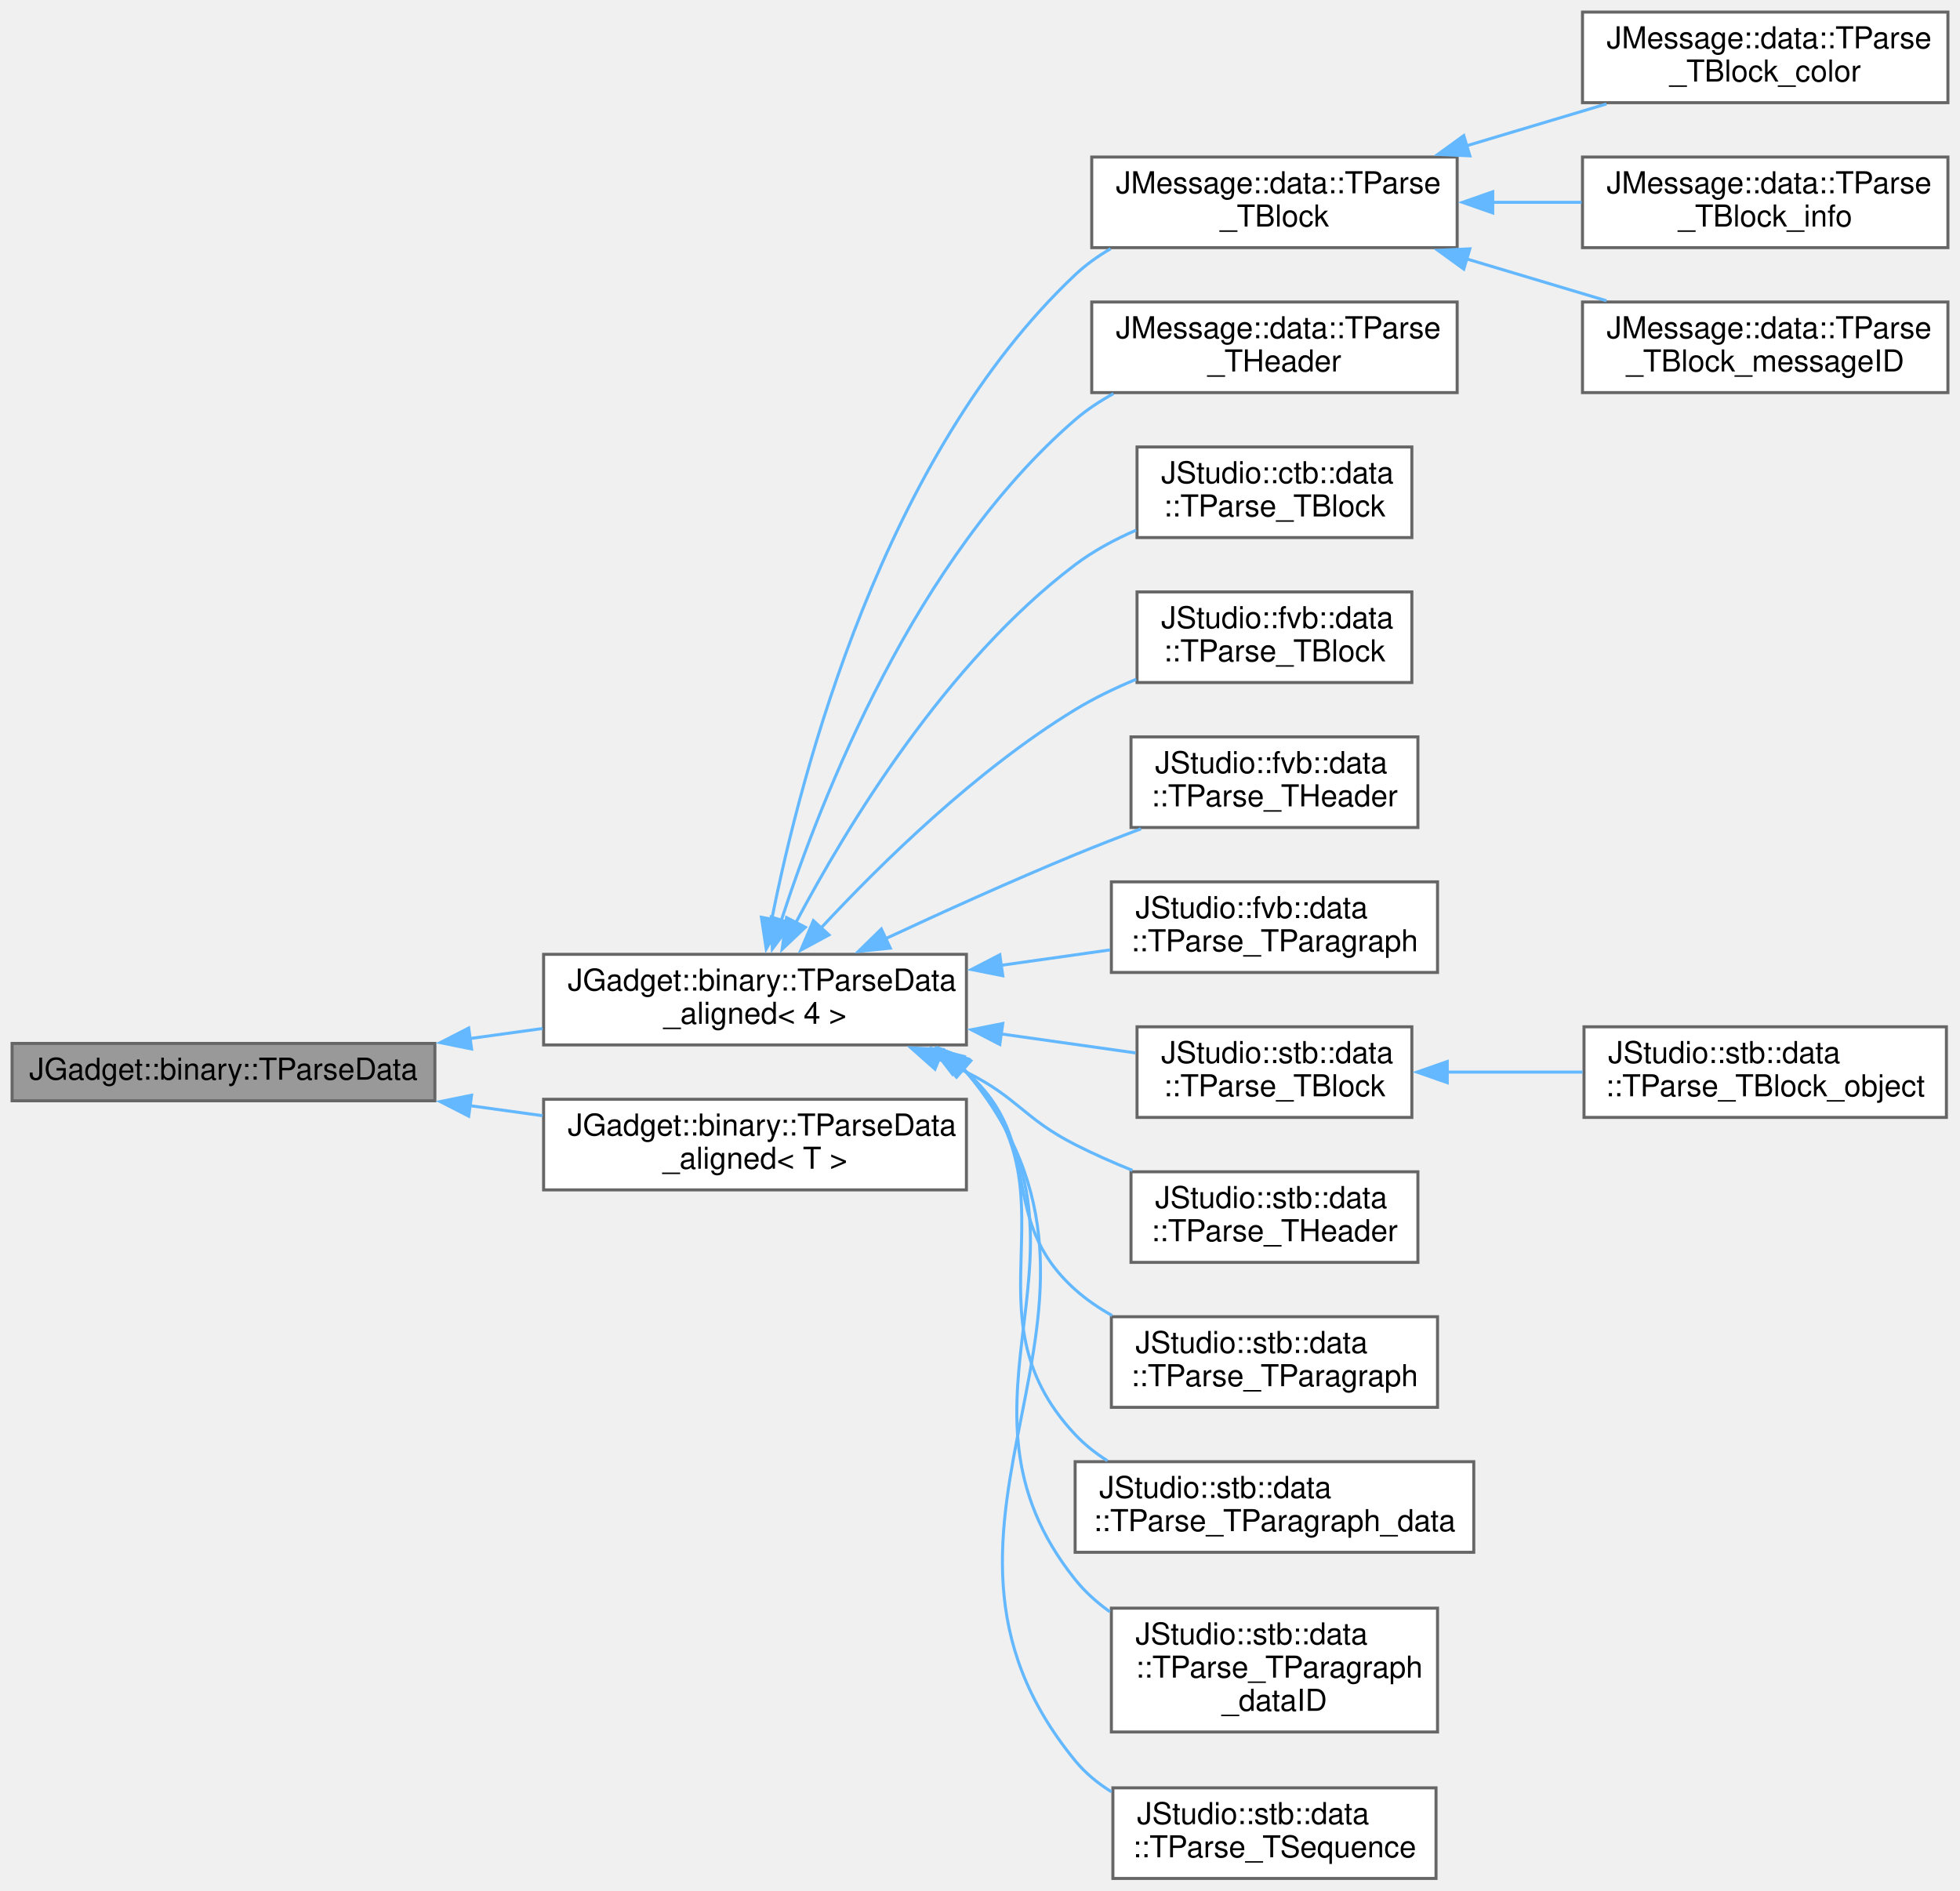
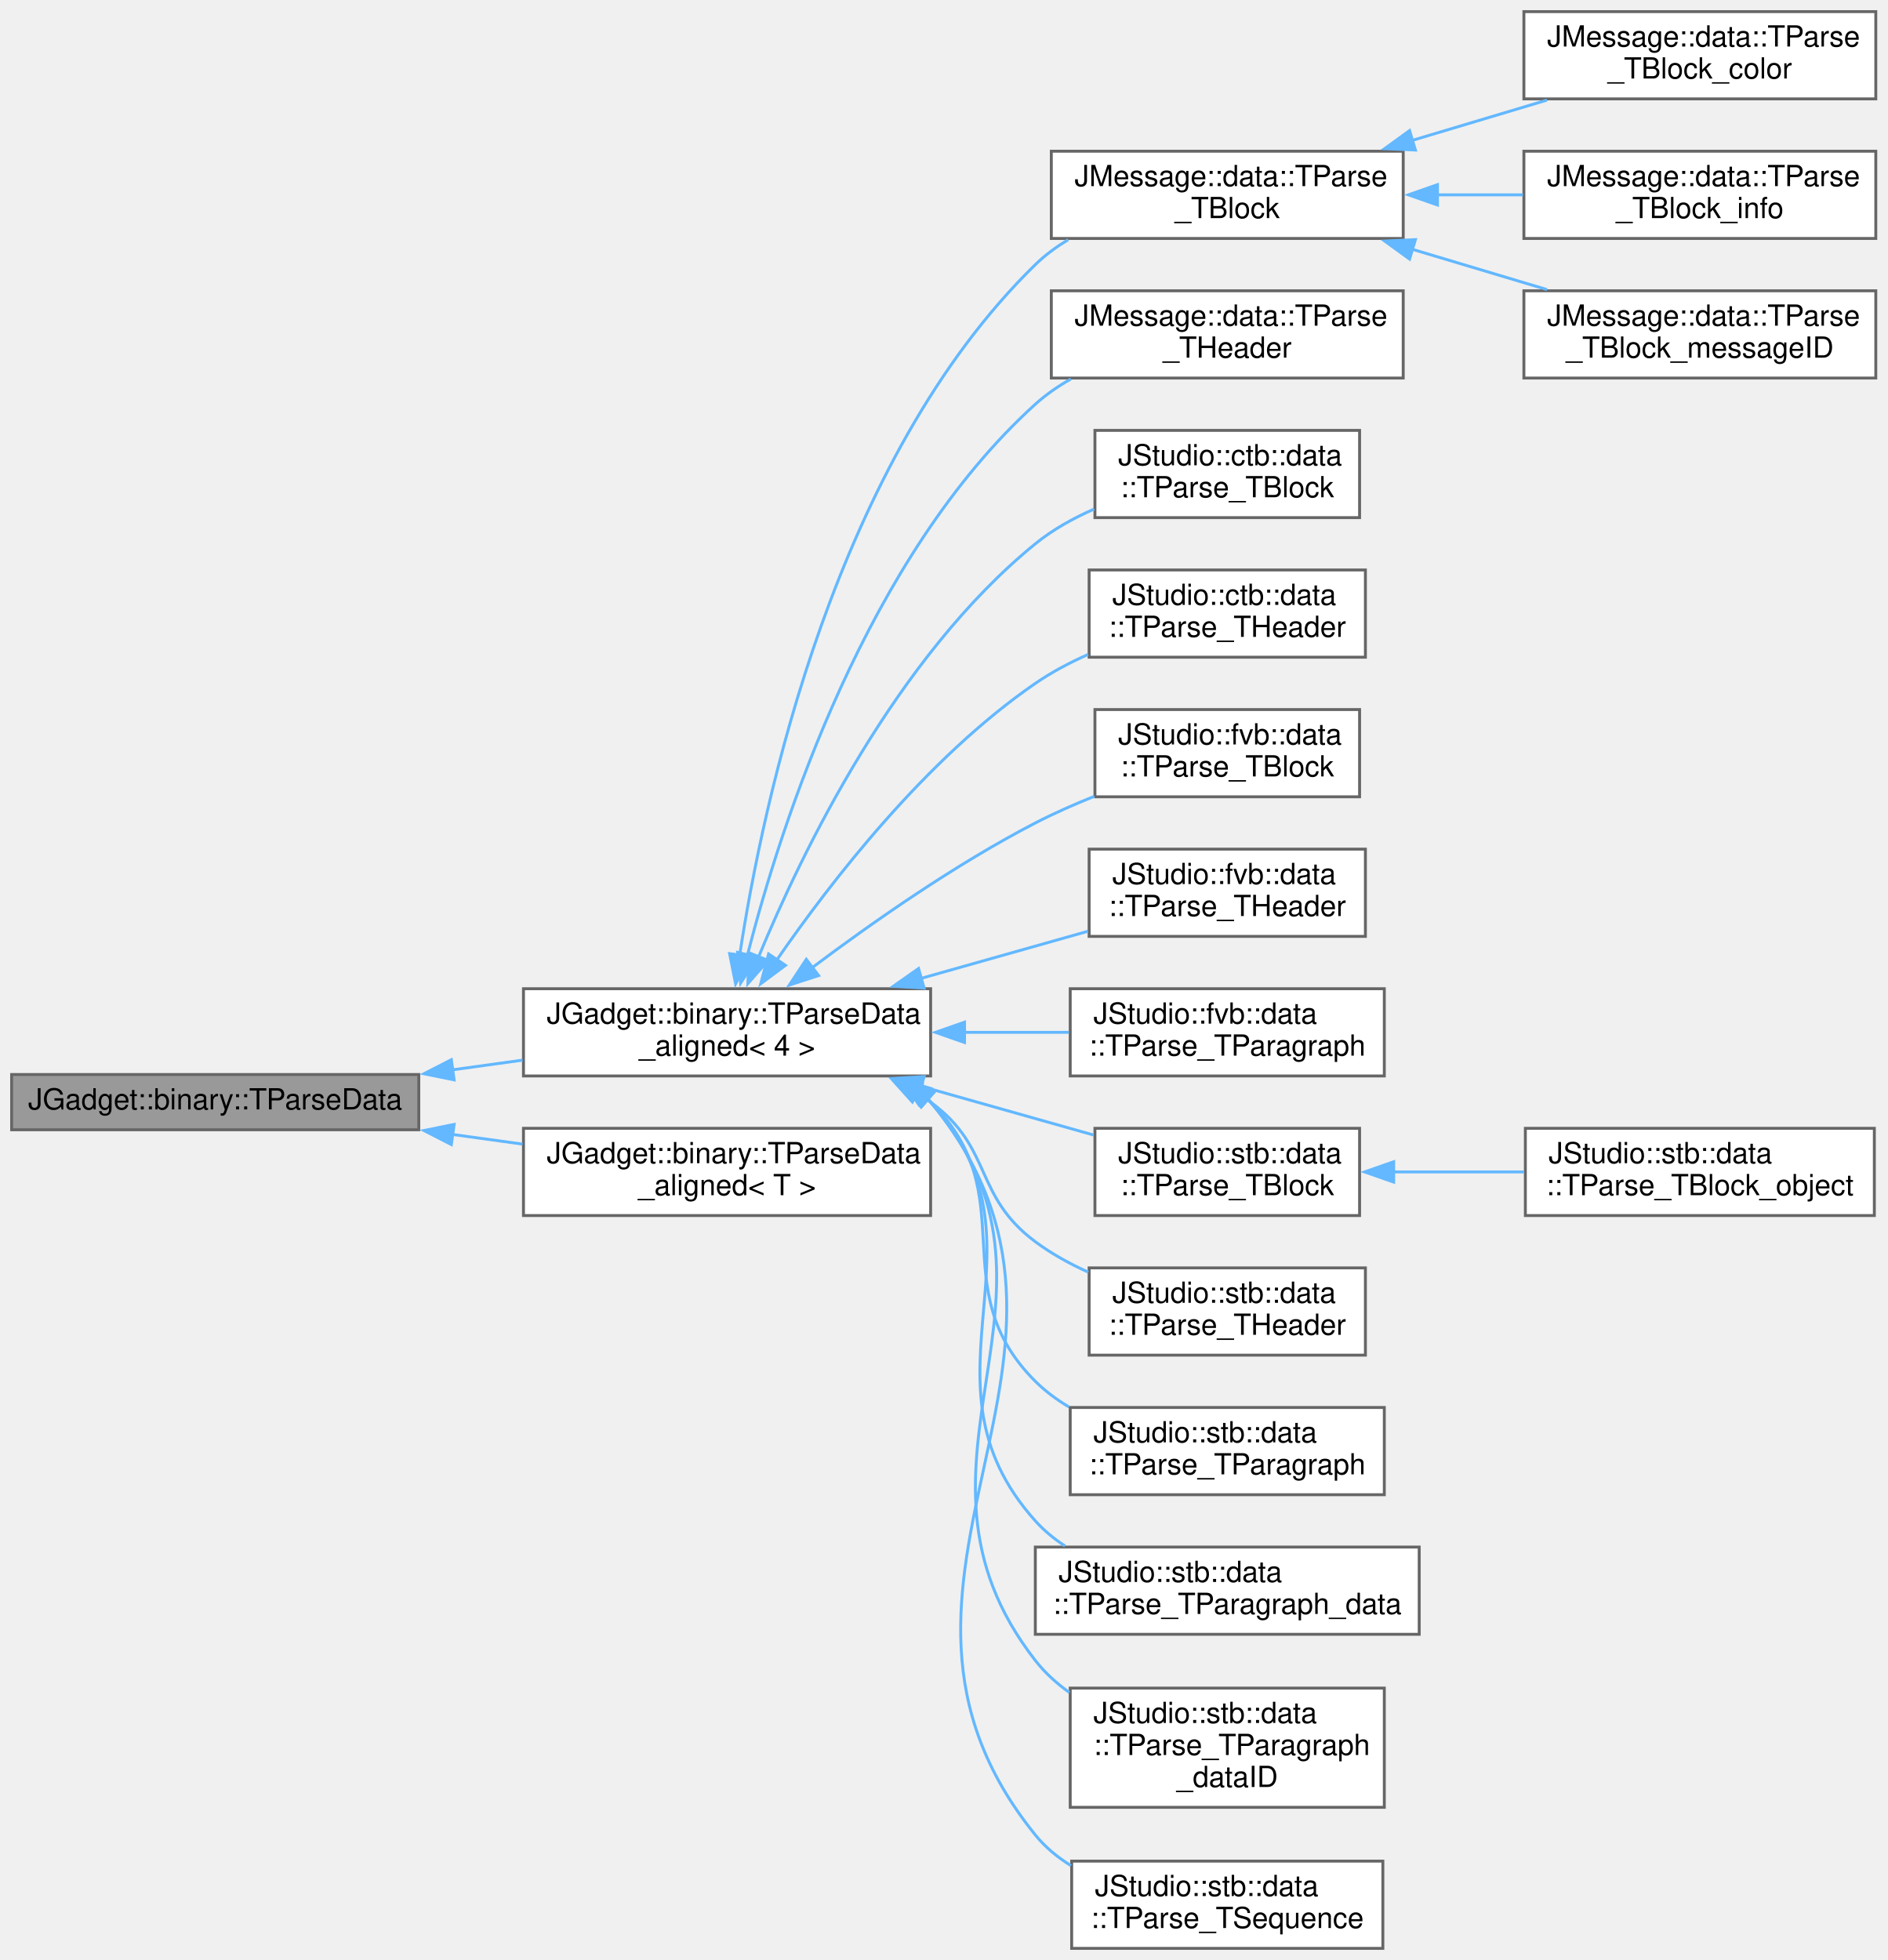
- <svg xmlns="http://www.w3.org/2000/svg" xmlns:xlink="http://www.w3.org/1999/xlink" width="649pt" height="626pt" viewBox="0.00 0.00 649.00 626.00">
-   <g id="graph0" class="graph" transform="scale(1 1) rotate(0) translate(4 622)">
+ <svg xmlns="http://www.w3.org/2000/svg" xmlns:xlink="http://www.w3.org/1999/xlink" width="649pt" height="674pt" viewBox="0.00 0.00 649.00 674.00">
+   <g id="graph0" class="graph" transform="scale(1 1) rotate(0) translate(4 670)">
    <g id="node1" class="node">
      <g id="a_node1">
        <a xlink:title=" ">
-           <polygon fill="#999999" stroke="#666666" points="140,-276.5 0,-276.5 0,-257.5 140,-257.5 140,-276.5" />
-           <text text-anchor="middle" x="70" y="-264.5" font-family="Helvetica,sans-Serif" font-size="10.00">JGadget::binary::TParseData</text>
+           <polygon fill="#999999" stroke="#666666" points="140,-300.5 0,-300.5 0,-281.5 140,-281.5 140,-300.5" />
+           <text text-anchor="middle" x="70" y="-288.5" font-family="Helvetica,sans-Serif" font-size="10.00">JGadget::binary::TParseData</text>
        </a>
      </g>
    </g>
    <g id="node2" class="node">
      <g id="a_node2">
        <a xlink:href="structJGadget_1_1binary_1_1TParseData__aligned.html" target="_top" xlink:title=" ">
-           <polygon fill="white" stroke="#666666" points="316,-306 176,-306 176,-276 316,-276 316,-306" />
-           <text text-anchor="start" x="184" y="-294" font-family="Helvetica,sans-Serif" font-size="10.00">JGadget::binary::TParseData</text>
-           <text text-anchor="middle" x="246" y="-283" font-family="Helvetica,sans-Serif" font-size="10.00">_aligned&lt; 4 &gt;</text>
+           <polygon fill="white" stroke="#666666" points="316,-330 176,-330 176,-300 316,-300 316,-330" />
+           <text text-anchor="start" x="184" y="-318" font-family="Helvetica,sans-Serif" font-size="10.00">JGadget::binary::TParseData</text>
+           <text text-anchor="middle" x="246" y="-307" font-family="Helvetica,sans-Serif" font-size="10.00">_aligned&lt; 4 &gt;</text>
        </a>
      </g>
    </g>
    <g id="edge1" class="edge">
-       <path fill="none" stroke="#63b8ff" d="M151.58,-278.11C159.63,-279.23 167.76,-280.35 175.68,-281.44" />
-       <polygon fill="#63b8ff" stroke="#63b8ff" points="152.15,-274.66 141.77,-276.76 151.2,-281.59 152.15,-274.66" />
-     </g>
-     <g id="node19" class="node">
-       <g id="a_node19">
+       <path fill="none" stroke="#63b8ff" d="M151.58,-302.11C159.63,-303.23 167.76,-304.35 175.68,-305.44" />
+       <polygon fill="#63b8ff" stroke="#63b8ff" points="152.15,-298.66 141.77,-300.76 151.2,-305.59 152.15,-298.66" />
+     </g>
+     <g id="node20" class="node">
+       <g id="a_node20">
        <a xlink:href="structJGadget_1_1binary_1_1TParseData__aligned.html" target="_top" xlink:title=" ">
-           <polygon fill="white" stroke="#666666" points="316,-258 176,-258 176,-228 316,-228 316,-258" />
-           <text text-anchor="start" x="184" y="-246" font-family="Helvetica,sans-Serif" font-size="10.00">JGadget::binary::TParseData</text>
-           <text text-anchor="middle" x="246" y="-235" font-family="Helvetica,sans-Serif" font-size="10.00">_aligned&lt; T &gt;</text>
-         </a>
-       </g>
-     </g>
-     <g id="edge18" class="edge">
-       <path fill="none" stroke="#63b8ff" d="M151.58,-255.89C159.63,-254.77 167.76,-253.65 175.68,-252.56" />
-       <polygon fill="#63b8ff" stroke="#63b8ff" points="151.2,-252.41 141.77,-257.24 152.15,-259.34 151.2,-252.41" />
+           <polygon fill="white" stroke="#666666" points="316,-282 176,-282 176,-252 316,-252 316,-282" />
+           <text text-anchor="start" x="184" y="-270" font-family="Helvetica,sans-Serif" font-size="10.00">JGadget::binary::TParseData</text>
+           <text text-anchor="middle" x="246" y="-259" font-family="Helvetica,sans-Serif" font-size="10.00">_aligned&lt; T &gt;</text>
+         </a>
+       </g>
+     </g>
+     <g id="edge19" class="edge">
+       <path fill="none" stroke="#63b8ff" d="M151.58,-279.89C159.63,-278.77 167.76,-277.65 175.68,-276.56" />
+       <polygon fill="#63b8ff" stroke="#63b8ff" points="151.2,-276.41 141.77,-281.24 152.15,-283.34 151.2,-276.41" />
    </g>
    <g id="node3" class="node">
      <g id="a_node3">
        <a xlink:href="structJMessage_1_1data_1_1TParse__TBlock.html" target="_top" xlink:title=" ">
-           <polygon fill="white" stroke="#666666" points="478.5,-570 357.5,-570 357.5,-540 478.5,-540 478.5,-570" />
-           <text text-anchor="start" x="365.5" y="-558" font-family="Helvetica,sans-Serif" font-size="10.00">JMessage::data::TParse</text>
-           <text text-anchor="middle" x="418" y="-547" font-family="Helvetica,sans-Serif" font-size="10.00">_TBlock</text>
+           <polygon fill="white" stroke="#666666" points="478.5,-618 357.5,-618 357.5,-588 478.5,-588 478.5,-618" />
+           <text text-anchor="start" x="365.5" y="-606" font-family="Helvetica,sans-Serif" font-size="10.00">JMessage::data::TParse</text>
+           <text text-anchor="middle" x="418" y="-595" font-family="Helvetica,sans-Serif" font-size="10.00">_TBlock</text>
        </a>
      </g>
    </g>
    <g id="edge2" class="edge">
-       <path fill="none" stroke="#63b8ff" d="M251.53,-317.46C261.24,-366.32 288.55,-471.17 352,-531 355.5,-534.3 359.49,-537.16 363.74,-539.63" />
-       <polygon fill="#63b8ff" stroke="#63b8ff" points="255,-316.97 249.71,-307.79 248.12,-318.27 255,-316.97" />
+       <path fill="none" stroke="#63b8ff" d="M250.33,-341.48C258.3,-393.96 283.19,-511.88 352,-579 355.36,-582.28 359.2,-585.11 363.31,-587.56" />
+       <polygon fill="#63b8ff" stroke="#63b8ff" points="253.81,-341.09 248.94,-331.68 246.88,-342.07 253.81,-341.09" />
    </g>
    <g id="node7" class="node">
      <g id="a_node7">
        <a xlink:href="structJMessage_1_1data_1_1TParse__THeader.html" target="_top" xlink:title=" ">
-           <polygon fill="white" stroke="#666666" points="478.5,-522 357.5,-522 357.5,-492 478.5,-492 478.5,-522" />
-           <text text-anchor="start" x="365.5" y="-510" font-family="Helvetica,sans-Serif" font-size="10.00">JMessage::data::TParse</text>
-           <text text-anchor="middle" x="418" y="-499" font-family="Helvetica,sans-Serif" font-size="10.00">_THeader</text>
+           <polygon fill="white" stroke="#666666" points="478.5,-570 357.5,-570 357.5,-540 478.5,-540 478.5,-570" />
+           <text text-anchor="start" x="365.5" y="-558" font-family="Helvetica,sans-Serif" font-size="10.00">JMessage::data::TParse</text>
+           <text text-anchor="middle" x="418" y="-547" font-family="Helvetica,sans-Serif" font-size="10.00">_THeader</text>
        </a>
      </g>
    </g>
    <g id="edge6" class="edge">
-       <path fill="none" stroke="#63b8ff" d="M254.72,-317.28C268.04,-358.25 299.12,-437.36 352,-483 355.82,-486.3 360.14,-489.16 364.69,-491.65" />
-       <polygon fill="#63b8ff" stroke="#63b8ff" points="258.07,-316.27 251.74,-307.78 251.39,-318.36 258.07,-316.27" />
+       <path fill="none" stroke="#63b8ff" d="M253.03,-341.64C264.58,-386.76 293.97,-478.44 352,-531 355.66,-534.31 359.81,-537.18 364.2,-539.66" />
+       <polygon fill="#63b8ff" stroke="#63b8ff" points="256.43,-340.82 250.66,-331.94 249.64,-342.49 256.43,-340.82" />
    </g>
    <g id="node8" class="node">
      <g id="a_node8">
        <a xlink:href="structJStudio_1_1ctb_1_1data_1_1TParse__TBlock.html" target="_top" xlink:title=" ">
-           <polygon fill="white" stroke="#666666" points="463.5,-474 372.5,-474 372.5,-444 463.5,-444 463.5,-474" />
-           <text text-anchor="start" x="380.5" y="-462" font-family="Helvetica,sans-Serif" font-size="10.00">JStudio::ctb::data</text>
-           <text text-anchor="middle" x="418" y="-451" font-family="Helvetica,sans-Serif" font-size="10.00">::TParse_TBlock</text>
+           <polygon fill="white" stroke="#666666" points="463.5,-522 372.5,-522 372.5,-492 463.5,-492 463.5,-522" />
+           <text text-anchor="start" x="380.5" y="-510" font-family="Helvetica,sans-Serif" font-size="10.00">JStudio::ctb::data</text>
+           <text text-anchor="middle" x="418" y="-499" font-family="Helvetica,sans-Serif" font-size="10.00">::TParse_TBlock</text>
        </a>
      </g>
    </g>
    <g id="edge7" class="edge">
-       <path fill="none" stroke="#63b8ff" d="M259.37,-316.2C276.21,-348.06 309.2,-402.65 352,-435 358.05,-439.57 365.05,-443.34 372.18,-446.44" />
-       <polygon fill="#63b8ff" stroke="#63b8ff" points="262.67,-314.96 254.98,-307.67 256.45,-318.17 262.67,-314.96" />
+       <path fill="none" stroke="#63b8ff" d="M256.71,-340.64C271.78,-377.16 304.13,-444.05 352,-483 357.97,-487.86 365.02,-491.79 372.23,-494.95" />
+       <polygon fill="#63b8ff" stroke="#63b8ff" points="260.12,-339.73 253.15,-331.75 253.62,-342.33 260.12,-339.73" />
    </g>
    <g id="node9" class="node">
      <g id="a_node9">
+         <a xlink:href="structJStudio_1_1ctb_1_1data_1_1TParse__THeader.html" target="_top" xlink:title=" ">
+           <polygon fill="white" stroke="#666666" points="465.5,-474 370.5,-474 370.5,-444 465.5,-444 465.5,-474" />
+           <text text-anchor="start" x="378.5" y="-462" font-family="Helvetica,sans-Serif" font-size="10.00">JStudio::ctb::data</text>
+           <text text-anchor="middle" x="418" y="-451" font-family="Helvetica,sans-Serif" font-size="10.00">::TParse_THeader</text>
+         </a>
+       </g>
+     </g>
+     <g id="edge8" class="edge">
+       <path fill="none" stroke="#63b8ff" d="M263.13,-339.93C281.66,-366.77 314.39,-409.11 352,-435 357.55,-438.82 363.78,-442.12 370.13,-444.94" />
+       <polygon fill="#63b8ff" stroke="#63b8ff" points="266.09,-338.05 257.59,-331.72 260.28,-341.96 266.09,-338.05" />
+     </g>
+     <g id="node10" class="node">
+       <g id="a_node10">
        <a xlink:href="classJStudio_1_1fvb_1_1data_1_1TParse__TBlock.html" target="_top" xlink:title=" ">
          <polygon fill="white" stroke="#666666" points="463.5,-426 372.5,-426 372.5,-396 463.5,-396 463.5,-426" />
          <text text-anchor="start" x="380.5" y="-414" font-family="Helvetica,sans-Serif" font-size="10.00">JStudio::fvb::data</text>
          <text text-anchor="middle" x="418" y="-403" font-family="Helvetica,sans-Serif" font-size="10.00">::TParse_TBlock</text>
        </a>
      </g>
    </g>
-     <g id="edge8" class="edge">
-       <path fill="none" stroke="#63b8ff" d="M267.92,-314.79C287.76,-336.14 319.33,-367.1 352,-387 358.27,-390.82 365.24,-394.18 372.22,-397.08" />
-       <polygon fill="#63b8ff" stroke="#63b8ff" points="270.5,-312.43 261.18,-307.4 265.33,-317.15 270.5,-312.43" />
-     </g>
-     <g id="node10" class="node">
-       <g id="a_node10">
+     <g id="edge9" class="edge">
+       <path fill="none" stroke="#63b8ff" d="M275.27,-337.24C295.75,-352.62 324.54,-372.8 352,-387 358.41,-390.32 365.39,-393.4 372.31,-396.17" />
+       <polygon fill="#63b8ff" stroke="#63b8ff" points="277.49,-334.53 267.41,-331.26 273.25,-340.1 277.49,-334.53" />
+     </g>
+     <g id="node11" class="node">
+       <g id="a_node11">
        <a xlink:href="classJStudio_1_1fvb_1_1data_1_1TParse__THeader.html" target="_top" xlink:title=" ">
          <polygon fill="white" stroke="#666666" points="465.5,-378 370.5,-378 370.5,-348 465.5,-348 465.5,-378" />
          <text text-anchor="start" x="378.5" y="-366" font-family="Helvetica,sans-Serif" font-size="10.00">JStudio::fvb::data</text>
          <text text-anchor="middle" x="418" y="-355" font-family="Helvetica,sans-Serif" font-size="10.00">::TParse_THeader</text>
        </a>
      </g>
    </g>
-     <g id="edge9" class="edge">
-       <path fill="none" stroke="#63b8ff" d="M289.06,-311.1C308.13,-319.99 331.05,-330.36 352,-339 359.01,-341.89 366.5,-344.81 373.82,-347.57" />
-       <polygon fill="#63b8ff" stroke="#63b8ff" points="290.8,-308.05 280.26,-306.98 287.83,-314.39 290.8,-308.05" />
-     </g>
-     <g id="node11" class="node">
-       <g id="a_node11">
+     <g id="edge10" class="edge">
+       <path fill="none" stroke="#63b8ff" d="M312.79,-333.58C331.91,-338.97 352.39,-344.76 370.09,-349.76" />
+       <polygon fill="#63b8ff" stroke="#63b8ff" points="313.76,-330.21 303.18,-330.86 311.85,-336.95 313.76,-330.21" />
+     </g>
+     <g id="node12" class="node">
+       <g id="a_node12">
        <a xlink:href="classJStudio_1_1fvb_1_1data_1_1TParse__TParagraph.html" target="_top" xlink:title=" ">
          <polygon fill="white" stroke="#666666" points="472,-330 364,-330 364,-300 472,-300 472,-330" />
          <text text-anchor="start" x="372" y="-318" font-family="Helvetica,sans-Serif" font-size="10.00">JStudio::fvb::data</text>
          <text text-anchor="middle" x="418" y="-307" font-family="Helvetica,sans-Serif" font-size="10.00">::TParse_TParagraph</text>
        </a>
      </g>
    </g>
-     <g id="edge10" class="edge">
-       <path fill="none" stroke="#63b8ff" d="M327.36,-302.34C339.64,-304.08 352.05,-305.83 363.56,-307.46" />
-       <polygon fill="#63b8ff" stroke="#63b8ff" points="328.04,-298.91 317.64,-300.97 327.06,-305.84 328.04,-298.91" />
-     </g>
-     <g id="node12" class="node">
-       <g id="a_node12">
+     <g id="edge11" class="edge">
+       <path fill="none" stroke="#63b8ff" d="M327.36,-315C339.64,-315 352.05,-315 363.56,-315" />
+       <polygon fill="#63b8ff" stroke="#63b8ff" points="327.66,-311.5 317.66,-315 327.66,-318.5 327.66,-311.5" />
+     </g>
+     <g id="node13" class="node">
+       <g id="a_node13">
        <a xlink:href="classJStudio_1_1stb_1_1data_1_1TParse__TBlock.html" target="_top" xlink:title=" ">
          <polygon fill="white" stroke="#666666" points="463.5,-282 372.5,-282 372.5,-252 463.5,-252 463.5,-282" />
          <text text-anchor="start" x="380.5" y="-270" font-family="Helvetica,sans-Serif" font-size="10.00">JStudio::stb::data</text>
          <text text-anchor="middle" x="418" y="-259" font-family="Helvetica,sans-Serif" font-size="10.00">::TParse_TBlock</text>
        </a>
      </g>
    </g>
-     <g id="edge11" class="edge">
-       <path fill="none" stroke="#63b8ff" d="M327.28,-279.67C342.67,-277.49 358.26,-275.29 372.03,-273.35" />
-       <polygon fill="#63b8ff" stroke="#63b8ff" points="327.06,-276.16 317.64,-281.03 328.04,-283.09 327.06,-276.16" />
-     </g>
-     <g id="node14" class="node">
-       <g id="a_node14">
+     <g id="edge12" class="edge">
+       <path fill="none" stroke="#63b8ff" d="M312.58,-296.48C332.46,-290.87 353.84,-284.83 372.04,-279.69" />
+       <polygon fill="#63b8ff" stroke="#63b8ff" points="311.85,-293.05 303.18,-299.14 313.76,-299.79 311.85,-293.05" />
+     </g>
+     <g id="node15" class="node">
+       <g id="a_node15">
        <a xlink:href="classJStudio_1_1stb_1_1data_1_1TParse__THeader.html" target="_top" xlink:title=" ">
          <polygon fill="white" stroke="#666666" points="465.5,-234 370.5,-234 370.5,-204 465.5,-204 465.5,-234" />
          <text text-anchor="start" x="378.5" y="-222" font-family="Helvetica,sans-Serif" font-size="10.00">JStudio::stb::data</text>
          <text text-anchor="middle" x="418" y="-211" font-family="Helvetica,sans-Serif" font-size="10.00">::TParse_THeader</text>
        </a>
      </g>
    </g>
-     <g id="edge13" class="edge">
-       <path fill="none" stroke="#63b8ff" d="M306.63,-271.35C309.83,-269.96 312.97,-268.5 316,-267 333.22,-258.44 334.86,-251.72 352,-243 358,-239.94 364.49,-237.08 370.96,-234.46" />
-       <polygon fill="#63b8ff" stroke="#63b8ff" points="305.59,-267.99 297.66,-275.02 308.24,-274.47 305.59,-267.99" />
-     </g>
-     <g id="node15" class="node">
-       <g id="a_node15">
+     <g id="edge14" class="edge">
+       <path fill="none" stroke="#63b8ff" d="M311.19,-294.25C312.84,-293.21 314.45,-292.13 316,-291 337.53,-275.27 330.62,-258.94 352,-243 357.5,-238.9 363.77,-235.44 370.2,-232.53" />
+       <polygon fill="#63b8ff" stroke="#63b8ff" points="309.73,-291.06 302.64,-298.93 313.09,-297.2 309.73,-291.06" />
+     </g>
+     <g id="node16" class="node">
+       <g id="a_node16">
        <a xlink:href="classJStudio_1_1stb_1_1data_1_1TParse__TParagraph.html" target="_top" xlink:title=" ">
          <polygon fill="white" stroke="#666666" points="472,-186 364,-186 364,-156 472,-156 472,-186" />
          <text text-anchor="start" x="372" y="-174" font-family="Helvetica,sans-Serif" font-size="10.00">JStudio::stb::data</text>
          <text text-anchor="middle" x="418" y="-163" font-family="Helvetica,sans-Serif" font-size="10.00">::TParse_TParagraph</text>
        </a>
      </g>
    </g>
-     <g id="edge14" class="edge">
-       <path fill="none" stroke="#63b8ff" d="M313.13,-269.37C314.11,-268.61 315.07,-267.82 316,-267 342.88,-243.38 325.35,-218.87 352,-195 355.67,-191.71 359.84,-188.86 364.24,-186.39" />
-       <polygon fill="#63b8ff" stroke="#63b8ff" points="311.4,-266.31 304.94,-274.71 315.23,-272.18 311.4,-266.31" />
-     </g>
-     <g id="node16" class="node">
-       <g id="a_node16">
+     <g id="edge15" class="edge">
+       <path fill="none" stroke="#63b8ff" d="M313.73,-293.09C314.51,-292.41 315.27,-291.72 316,-291 348.61,-259.17 319.7,-227.14 352,-195 355.41,-191.61 359.34,-188.69 363.55,-186.18" />
+       <polygon fill="#63b8ff" stroke="#63b8ff" points="312.03,-290 305.95,-298.67 316.11,-295.69 312.03,-290" />
+     </g>
+     <g id="node17" class="node">
+       <g id="a_node17">
        <a xlink:href="structJStudio_1_1stb_1_1data_1_1TParse__TParagraph__data.html" target="_top" xlink:title=" ">
          <polygon fill="white" stroke="#666666" points="484,-138 352,-138 352,-108 484,-108 484,-138" />
          <text text-anchor="start" x="360" y="-126" font-family="Helvetica,sans-Serif" font-size="10.00">JStudio::stb::data</text>
          <text text-anchor="middle" x="418" y="-115" font-family="Helvetica,sans-Serif" font-size="10.00">::TParse_TParagraph_data</text>
        </a>
      </g>
    </g>
-     <g id="edge15" class="edge">
-       <path fill="none" stroke="#63b8ff" d="M314.17,-268.81C314.8,-268.22 315.41,-267.62 316,-267 354.51,-226.78 313.87,-187.58 352,-147 355.13,-143.67 358.76,-140.8 362.68,-138.32" />
-       <polygon fill="#63b8ff" stroke="#63b8ff" points="312.32,-265.82 306.5,-274.68 316.57,-271.38 312.32,-265.82" />
-     </g>
-     <g id="node17" class="node">
-       <g id="a_node17">
+     <g id="edge16" class="edge">
+       <path fill="none" stroke="#63b8ff" d="M314.56,-292.5C315.05,-292.01 315.53,-291.51 316,-291 360.51,-242.31 307.96,-196.11 352,-147 354.97,-143.69 358.44,-140.83 362.2,-138.37" />
+       <polygon fill="#63b8ff" stroke="#63b8ff" points="312.57,-289.61 306.97,-298.6 316.96,-295.07 312.57,-289.61" />
+     </g>
+     <g id="node18" class="node">
+       <g id="a_node18">
        <a xlink:href="classJStudio_1_1stb_1_1data_1_1TParse__TParagraph__dataID.html" target="_top" xlink:title=" ">
          <polygon fill="white" stroke="#666666" points="472,-89.5 364,-89.5 364,-48.5 472,-48.5 472,-89.5" />
          <text text-anchor="start" x="372" y="-77.5" font-family="Helvetica,sans-Serif" font-size="10.00">JStudio::stb::data</text>
          <text text-anchor="start" x="372" y="-66.5" font-family="Helvetica,sans-Serif" font-size="10.00">::TParse_TParagraph</text>
          <text text-anchor="middle" x="418" y="-55.5" font-family="Helvetica,sans-Serif" font-size="10.00">_dataID</text>
        </a>
      </g>
    </g>
-     <g id="edge16" class="edge">
-       <path fill="none" stroke="#63b8ff" d="M314.59,-268.53C315.07,-268.03 315.54,-267.52 316,-267 366.56,-209.77 304.3,-158.63 352,-99 355.26,-94.92 359.2,-91.38 363.51,-88.3" />
-       <polygon fill="#63b8ff" stroke="#63b8ff" points="312.58,-265.64 307.08,-274.7 317.03,-271.05 312.58,-265.64" />
-     </g>
-     <g id="node18" class="node">
-       <g id="a_node18">
+     <g id="edge17" class="edge">
+       <path fill="none" stroke="#63b8ff" d="M314.92,-292.2C315.29,-291.81 315.65,-291.41 316,-291 372.64,-225.2 298.64,-167.49 352,-99 355.28,-94.78 359.3,-91.14 363.71,-87.99" />
+       <polygon fill="#63b8ff" stroke="#63b8ff" points="312.82,-289.4 307.48,-298.55 317.36,-294.73 312.82,-289.4" />
+     </g>
+     <g id="node19" class="node">
+       <g id="a_node19">
        <a xlink:href="classJStudio_1_1stb_1_1data_1_1TParse__TSequence.html" target="_top" xlink:title=" ">
          <polygon fill="white" stroke="#666666" points="471.5,-30 364.5,-30 364.5,0 471.5,0 471.5,-30" />
          <text text-anchor="start" x="372.5" y="-18" font-family="Helvetica,sans-Serif" font-size="10.00">JStudio::stb::data</text>
          <text text-anchor="middle" x="418" y="-7" font-family="Helvetica,sans-Serif" font-size="10.00">::TParse_TSequence</text>
        </a>
      </g>
    </g>
-     <g id="edge17" class="edge">
-       <path fill="none" stroke="#63b8ff" d="M314.94,-268.22C315.3,-267.82 315.65,-267.41 316,-267 381.8,-188.29 286.95,-118.33 352,-39 355.36,-34.91 359.48,-31.51 364.01,-28.7" />
-       <polygon fill="#63b8ff" stroke="#63b8ff" points="312.82,-265.42 307.57,-274.63 317.42,-270.71 312.82,-265.42" />
+     <g id="edge18" class="edge">
+       <path fill="none" stroke="#63b8ff" d="M314.95,-292.23C315.31,-291.82 315.66,-291.42 316,-291 387.93,-203.67 280.9,-127.01 352,-39 355.4,-34.79 359.62,-31.32 364.25,-28.45" />
+       <polygon fill="#63b8ff" stroke="#63b8ff" points="312.82,-289.44 307.62,-298.67 317.44,-294.69 312.82,-289.44" />
    </g>
    <g id="node4" class="node">
      <g id="a_node4">
        <a xlink:href="structJMessage_1_1data_1_1TParse__TBlock__color.html" target="_top" xlink:title=" ">
-           <polygon fill="white" stroke="#666666" points="641,-618 520,-618 520,-588 641,-588 641,-618" />
-           <text text-anchor="start" x="528" y="-606" font-family="Helvetica,sans-Serif" font-size="10.00">JMessage::data::TParse</text>
-           <text text-anchor="middle" x="580.5" y="-595" font-family="Helvetica,sans-Serif" font-size="10.00">_TBlock_color</text>
+           <polygon fill="white" stroke="#666666" points="641,-666 520,-666 520,-636 641,-636 641,-666" />
+           <text text-anchor="start" x="528" y="-654" font-family="Helvetica,sans-Serif" font-size="10.00">JMessage::data::TParse</text>
+           <text text-anchor="middle" x="580.5" y="-643" font-family="Helvetica,sans-Serif" font-size="10.00">_TBlock_color</text>
        </a>
      </g>
    </g>
    <g id="edge3" class="edge">
-       <path fill="none" stroke="#63b8ff" d="M481.63,-573.73C496.96,-578.32 513.19,-583.17 527.93,-587.58" />
-       <polygon fill="#63b8ff" stroke="#63b8ff" points="482.7,-570.4 472.12,-570.89 480.69,-577.1 482.7,-570.4" />
+       <path fill="none" stroke="#63b8ff" d="M481.63,-621.73C496.96,-626.32 513.19,-631.17 527.93,-635.58" />
+       <polygon fill="#63b8ff" stroke="#63b8ff" points="482.7,-618.4 472.12,-618.89 480.69,-625.1 482.7,-618.4" />
    </g>
    <g id="node5" class="node">
      <g id="a_node5">
        <a xlink:href="structJMessage_1_1data_1_1TParse__TBlock__info.html" target="_top" xlink:title=" ">
-           <polygon fill="white" stroke="#666666" points="641,-570 520,-570 520,-540 641,-540 641,-570" />
-           <text text-anchor="start" x="528" y="-558" font-family="Helvetica,sans-Serif" font-size="10.00">JMessage::data::TParse</text>
-           <text text-anchor="middle" x="580.5" y="-547" font-family="Helvetica,sans-Serif" font-size="10.00">_TBlock_info</text>
+           <polygon fill="white" stroke="#666666" points="641,-618 520,-618 520,-588 641,-588 641,-618" />
+           <text text-anchor="start" x="528" y="-606" font-family="Helvetica,sans-Serif" font-size="10.00">JMessage::data::TParse</text>
+           <text text-anchor="middle" x="580.5" y="-595" font-family="Helvetica,sans-Serif" font-size="10.00">_TBlock_info</text>
        </a>
      </g>
    </g>
    <g id="edge4" class="edge">
-       <path fill="none" stroke="#63b8ff" d="M490.2,-555C500.05,-555 510.08,-555 519.69,-555" />
-       <polygon fill="#63b8ff" stroke="#63b8ff" points="490.28,-551.5 480.28,-555 490.28,-558.5 490.28,-551.5" />
+       <path fill="none" stroke="#63b8ff" d="M490.2,-603C500.05,-603 510.08,-603 519.69,-603" />
+       <polygon fill="#63b8ff" stroke="#63b8ff" points="490.28,-599.5 480.28,-603 490.28,-606.5 490.28,-599.5" />
    </g>
    <g id="node6" class="node">
      <g id="a_node6">
        <a xlink:href="structJMessage_1_1data_1_1TParse__TBlock__messageID.html" target="_top" xlink:title=" ">
-           <polygon fill="white" stroke="#666666" points="641,-522 520,-522 520,-492 641,-492 641,-522" />
-           <text text-anchor="start" x="528" y="-510" font-family="Helvetica,sans-Serif" font-size="10.00">JMessage::data::TParse</text>
-           <text text-anchor="middle" x="580.5" y="-499" font-family="Helvetica,sans-Serif" font-size="10.00">_TBlock_messageID</text>
+           <polygon fill="white" stroke="#666666" points="641,-570 520,-570 520,-540 641,-540 641,-570" />
+           <text text-anchor="start" x="528" y="-558" font-family="Helvetica,sans-Serif" font-size="10.00">JMessage::data::TParse</text>
+           <text text-anchor="middle" x="580.5" y="-547" font-family="Helvetica,sans-Serif" font-size="10.00">_TBlock_messageID</text>
        </a>
      </g>
    </g>
    <g id="edge5" class="edge">
-       <path fill="none" stroke="#63b8ff" d="M481.63,-536.27C496.96,-531.68 513.19,-526.83 527.93,-522.42" />
-       <polygon fill="#63b8ff" stroke="#63b8ff" points="480.69,-532.9 472.12,-539.11 482.7,-539.6 480.69,-532.9" />
-     </g>
-     <g id="node13" class="node">
-       <g id="a_node13">
+       <path fill="none" stroke="#63b8ff" d="M481.63,-584.27C496.96,-579.68 513.19,-574.83 527.93,-570.42" />
+       <polygon fill="#63b8ff" stroke="#63b8ff" points="480.69,-580.9 472.12,-587.11 482.7,-587.6 480.69,-580.9" />
+     </g>
+     <g id="node14" class="node">
+       <g id="a_node14">
        <a xlink:href="classJStudio_1_1stb_1_1data_1_1TParse__TBlock__object.html" target="_top" xlink:title=" ">
          <polygon fill="white" stroke="#666666" points="640.5,-282 520.5,-282 520.5,-252 640.5,-252 640.5,-282" />
          <text text-anchor="start" x="528.5" y="-270" font-family="Helvetica,sans-Serif" font-size="10.00">JStudio::stb::data</text>
          <text text-anchor="middle" x="580.5" y="-259" font-family="Helvetica,sans-Serif" font-size="10.00">::TParse_TBlock_object</text>
        </a>
      </g>
    </g>
-     <g id="edge12" class="edge">
+     <g id="edge13" class="edge">
      <path fill="none" stroke="#63b8ff" d="M475.08,-267C489.62,-267 505.32,-267 520.03,-267" />
      <polygon fill="#63b8ff" stroke="#63b8ff" points="475.22,-263.5 465.22,-267 475.22,-270.5 475.22,-263.5" />
    </g>
  </g>
</svg>
